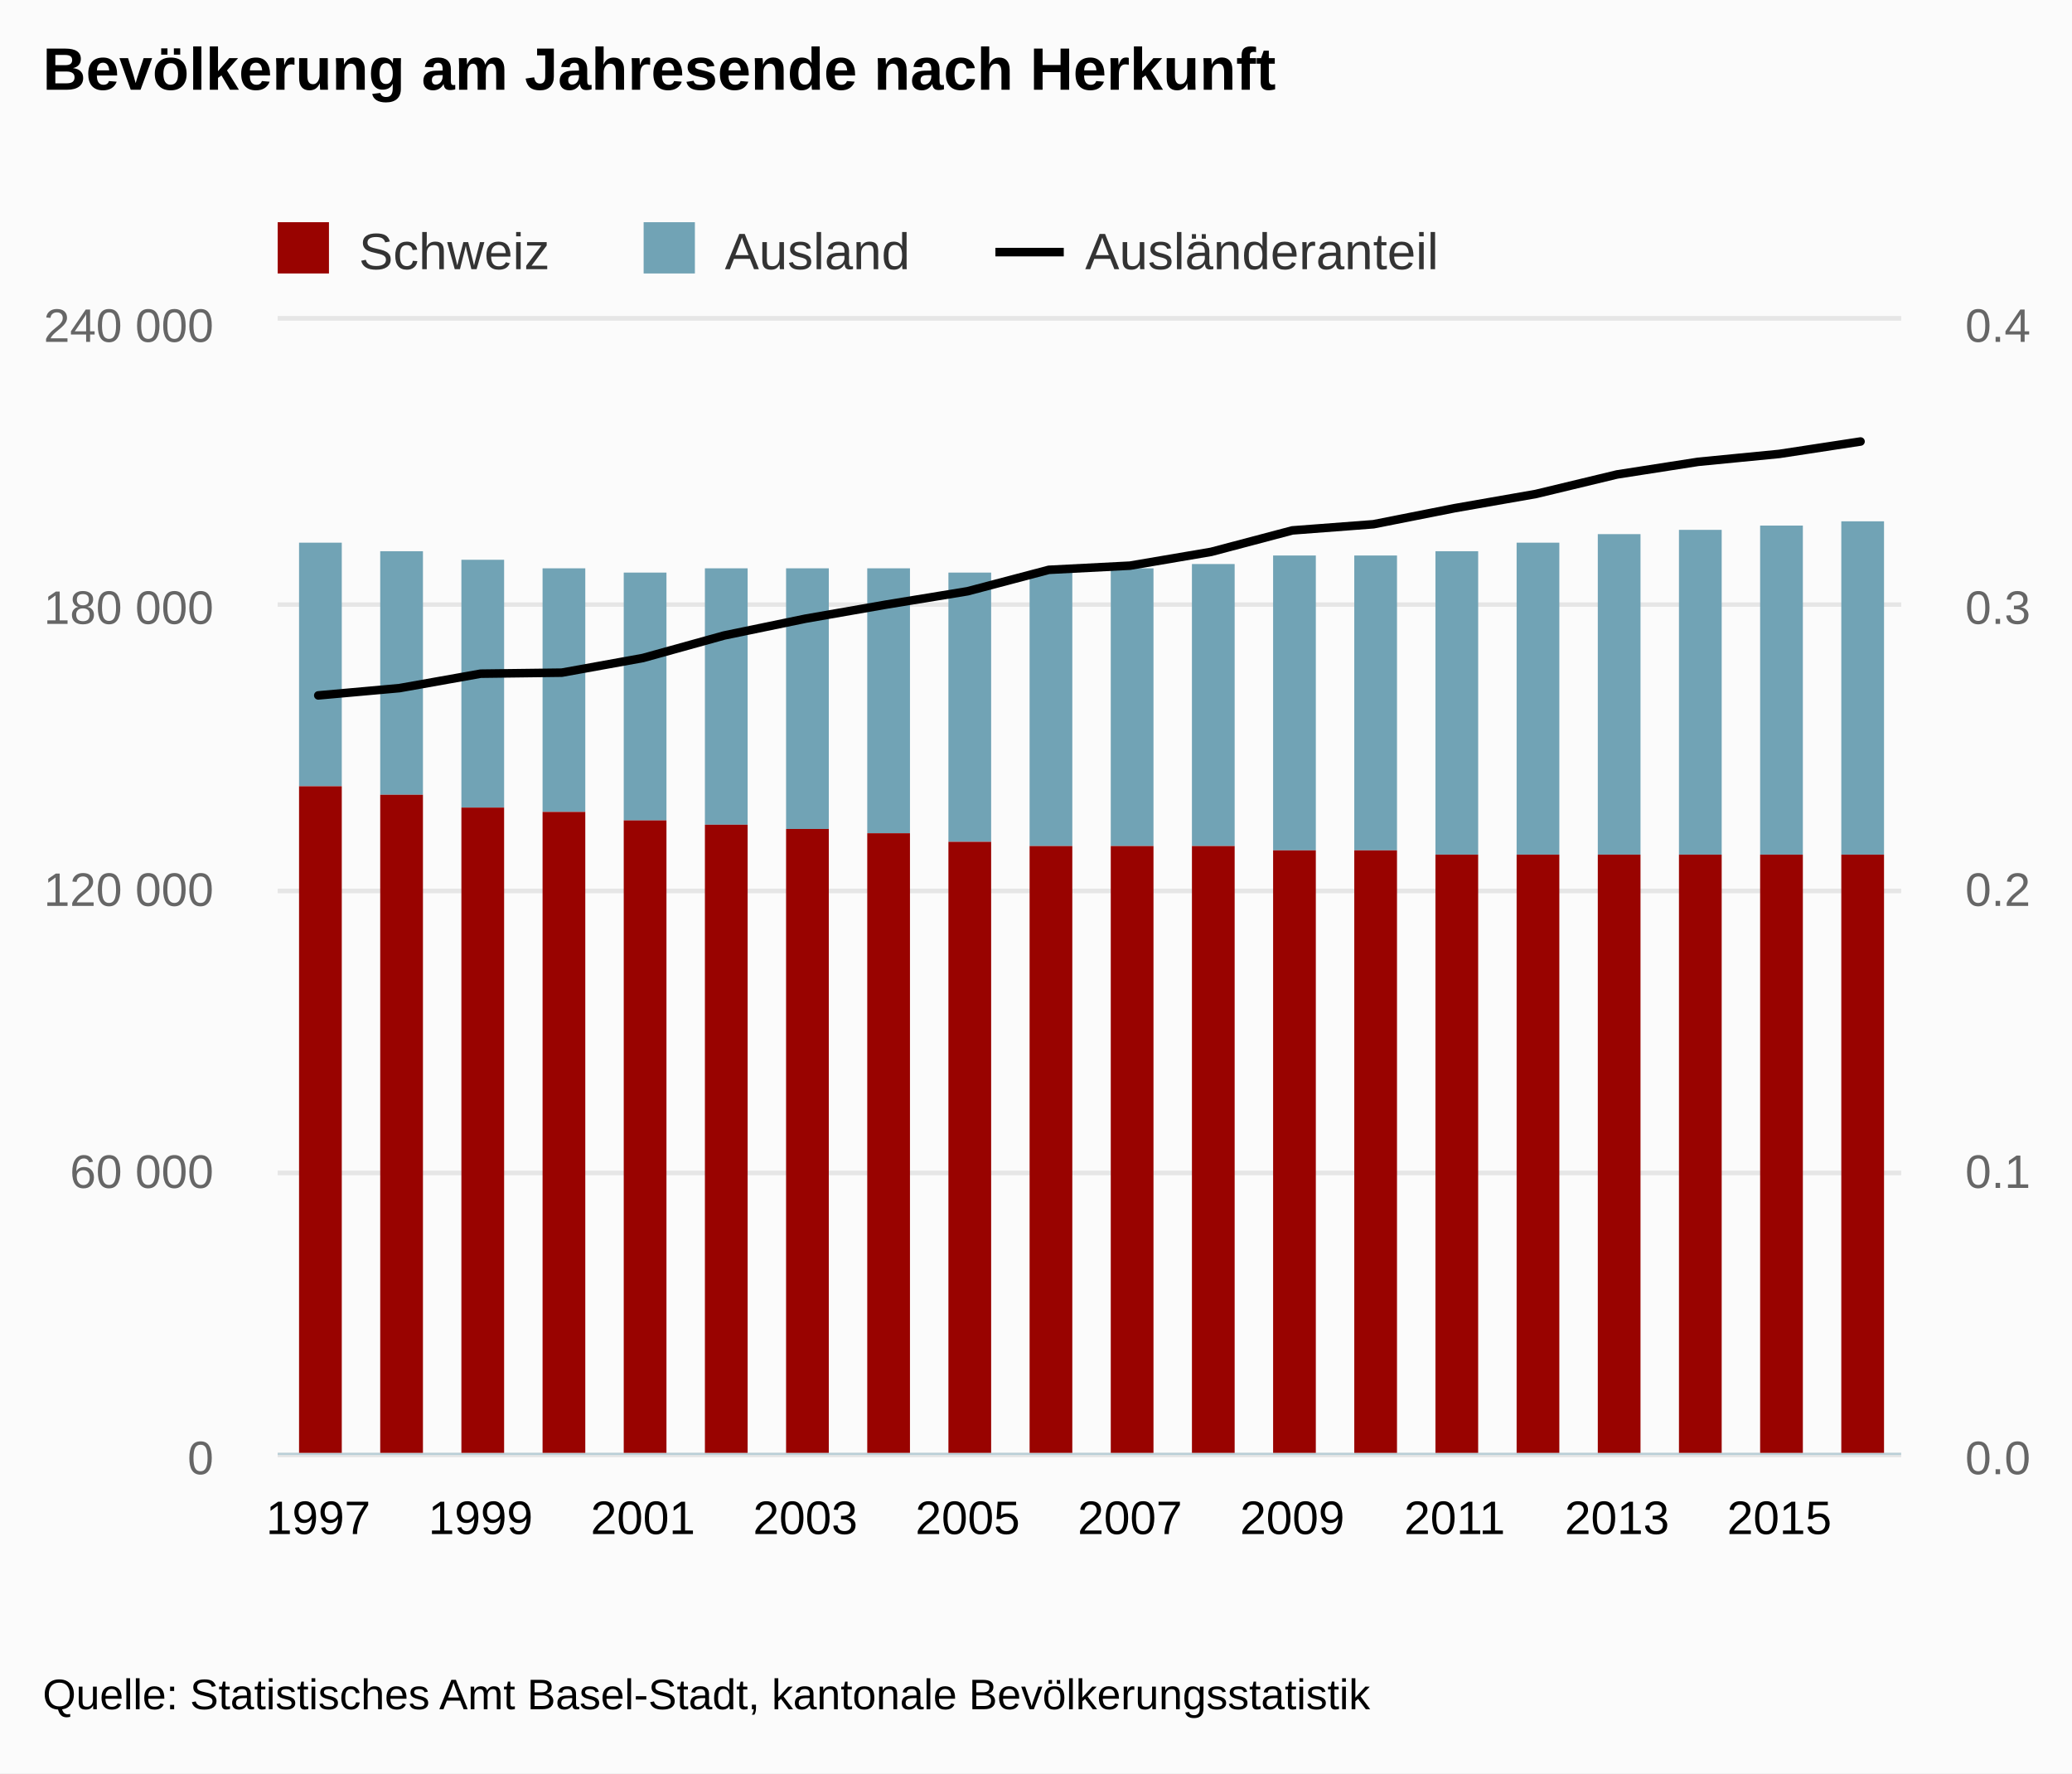
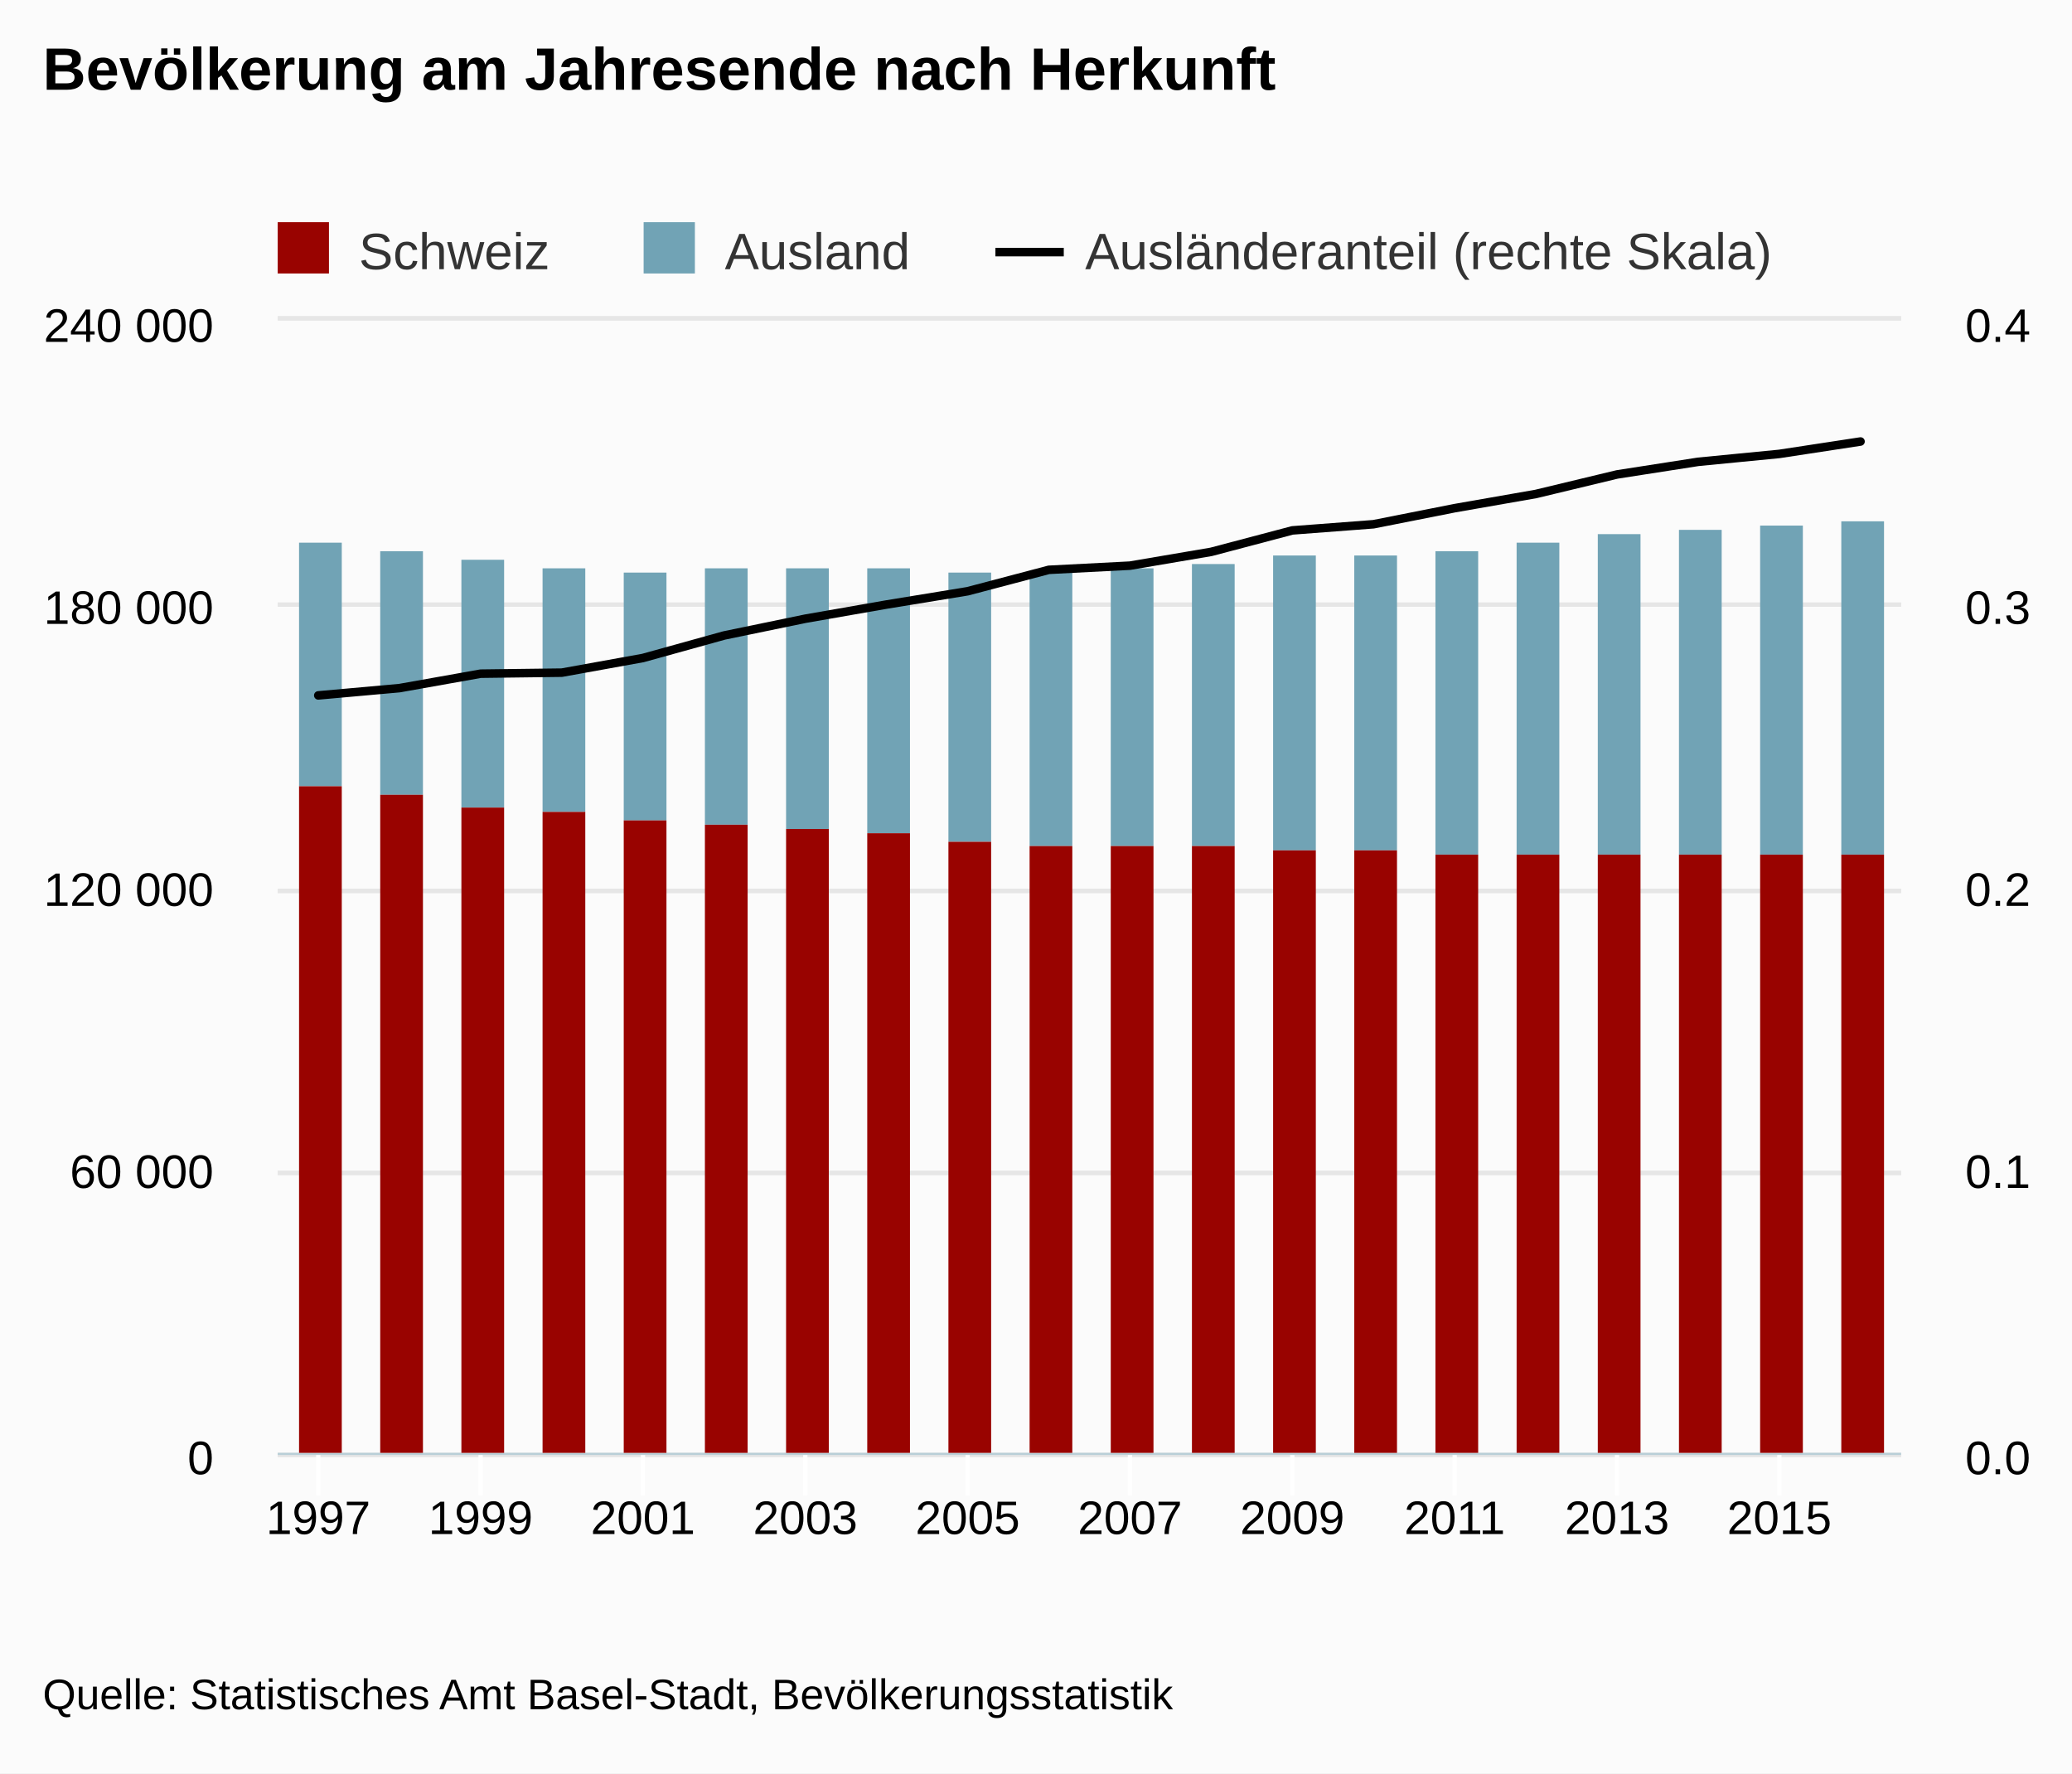
<svg xmlns="http://www.w3.org/2000/svg" class="highcharts-root" viewBox="0 0 485 415" font-family="arial" font-size="12">
  <defs>
    <clipPath id="a">
      <path fill="none" d="M0 0h380v265H0z" />
    </clipPath>
    <clipPath id="b">
      <path fill="none" d="M0 0h380v265H0z" />
    </clipPath>
  </defs>
  <rect fill="#fbfbfb" class="highcharts-background" width="485" height="415" rx="0" ry="0" />
  <path fill="none" class="highcharts-plot-background" d="M65 75h380v265H65z" />
  <g class="highcharts-grid highcharts-xaxis-grid">
    <path fill="none" class="highcharts-grid-line" d="M74.5 75v265m38-265v265m38-265v265m38-265v265m38-265v265m38-265v265m38-265v265m38-265v265m38-265v265m38-265v265" />
  </g>
  <g class="highcharts-grid highcharts-yaxis-grid">
    <path fill="none" stroke="#e6e6e6" class="highcharts-grid-line" d="M65 340.5h380m-380-66h380m-380-66h380m-380-67h380m-380-67h380" />
  </g>
  <g class="highcharts-grid highcharts-yaxis-grid">
    <path fill="none" stroke="#e6e6e6" class="highcharts-grid-line" d="M65 340.5h380m-380-66h380m-380-66h380m-380-67h380m-380-67h380" />
  </g>
  <path fill="none" class="highcharts-plot-border" d="M65 75h380v265H65z" />
  <g class="highcharts-axis highcharts-xaxis">
+     <path fill="none" class="highcharts-tick" stroke="#FFF" d="M74.5 340v10m38-10v10m38-10v10m38-10v10m38-10v10m38-10v10m38-10v10m38-10v10m38-10v10m38-10v10" />
    <path fill="none" class="highcharts-axis-line" stroke="#B9CFD7" stroke-width=".5" d="M65 340.25h380" />
  </g>
  <g class="highcharts-axis highcharts-yaxis">
    <path fill="none" class="highcharts-axis-line" d="M65 75v265" />
  </g>
  <g class="highcharts-axis highcharts-yaxis">
    <path fill="none" class="highcharts-axis-line" d="M445 75v265" />
  </g>
  <g class="highcharts-series-group">
    <g class="highcharts-series highcharts-series-0 highcharts-column-series highcharts-color-undefined" transform="translate(65 75)" clip-path="url(#a)">
      <path fill="#71A3B5" class="highcharts-point" d="M5 52h10v57H5zm19 2h10v57H24zm19 2h10v58H43zm19 2h10v57H62zm19 1h10v58H81zm19-1h10v60h-10zm19 0h10v61h-10zm19 0h10v62h-10zm19 1h10v63h-10zm19 0h10v64h-10zm19-1h10v65h-10zm19-1h10v66h-10zm19-2h10v69h-10zm19 0h10v69h-10zm19-1h10v71h-10zm19-2h10v73h-10zm19-2h10v75h-10zm19-1h10v76h-10zm19-1h10v77h-10zm19-1h10v78h-10z" />
    </g>
    <g class="highcharts-series highcharts-series-1 highcharts-column-series highcharts-color-undefined" transform="translate(65 75)" clip-path="url(#a)">
      <path fill="#990300" class="highcharts-point" d="M5 109h10v157H5zm19 2h10v155H24zm19 3h10v152H43zm19 1h10v151H62zm19 2h10v149H81zm19 1h10v148h-10zm19 1h10v147h-10zm19 1h10v146h-10zm19 2h10v144h-10zm19 1h10v143h-10zm19 0h10v143h-10zm19 0h10v143h-10zm19 1h10v142h-10zm19 0h10v142h-10zm19 1h10v141h-10zm19 0h10v141h-10zm19 0h10v141h-10zm19 0h10v141h-10zm19 0h10v141h-10zm19 0h10v141h-10z" />
    </g>
    <g class="highcharts-series highcharts-series-2 highcharts-line-series highcharts-color-undefined" transform="translate(65 75)" clip-path="url(#b)">
      <path fill="none" d="M9.5 87.743l19-1.705 19-3.38 19-.24 19-3.432 19-5.268 19-3.924 19-3.319 19-3.109 19-5.013 19-.976 19-3.23 19-5.019 19-1.442 19-3.76 19-3.323 19-4.568 19-2.958 19-1.852 19-2.9" class="highcharts-graph" stroke="#000" stroke-width="2" stroke-linejoin="round" stroke-linecap="round" />
    </g>
  </g>
  <text x="10" class="highcharts-title" y="21" color="#000" font-size="14" font-weight="700">
    <tspan>Bevölkerung am Jahresende nach Herkunft</tspan>
  </text>
  <g class="highcharts-legend" transform="translate(55 45)">
-     <rect fill="none" class="highcharts-legend-box" rx="0" ry="0" width="289" height="30" />
+     <rect fill="none" class="highcharts-legend-box" rx="0" ry="0" width="367" height="30" />
    <g class="highcharts-legend-item highcharts-column-series highcharts-color-undefined highcharts-series-1">
      <text x="21" y="15" color="#333" font-weight="400" cursor="pointer" fill="#333" transform="translate(8 3)">
        <tspan>Schweiz</tspan>
      </text>
      <path fill="#990300" class="highcharts-point" d="M10 7h12v12H10z" />
    </g>
    <g class="highcharts-legend-item highcharts-column-series highcharts-color-undefined highcharts-series-0">
      <text x="21" y="15" color="#333" font-weight="400" cursor="pointer" fill="#333" transform="translate(93.656 3)">
        <tspan>Ausland</tspan>
      </text>
      <path fill="#71A3B5" class="highcharts-point" d="M95.656 7h12v12h-12z" />
    </g>
    <g class="highcharts-legend-item highcharts-line-series highcharts-color-undefined highcharts-series-2">
      <path fill="none" d="M178 14h16" class="highcharts-graph" stroke="#000" stroke-width="2" />
      <text x="21" y="15" color="#333" font-weight="400" cursor="pointer" fill="#333" transform="translate(178 3)">
-         <tspan>Ausländeranteil</tspan>
+         <tspan>Ausländeranteil (rechte Skala)</tspan>
      </text>
    </g>
  </g>
  <g class="highcharts-axis-labels highcharts-xaxis-labels" text-anchor="middle" color="#000" cursor="default" font-size="11">
    <text x="74.5" y="359">
            1997
        </text>
    <text x="112.5" y="359">
            1999
        </text>
    <text x="150.5" y="359">
            2001
        </text>
    <text x="188.5" y="359">
            2003
        </text>
    <text x="226.5" y="359">
            2005
        </text>
    <text x="264.5" y="359">
            2007
        </text>
    <text x="302.5" y="359">
            2009
        </text>
    <text x="340.5" y="359">
            2011
        </text>
    <text x="378.5" y="359">
            2013
        </text>
    <text x="416.5" y="359">
            2015
        </text>
  </g>
-   <g class="highcharts-axis-labels highcharts-yaxis-labels" text-anchor="end" color="#666" cursor="default" font-size="11" fill="#666">
+   <g class="highcharts-axis-labels highcharts-yaxis-labels" text-anchor="end" color="#000" cursor="default" font-size="11">
    <text x="50" y="345">
      <tspan>0</tspan>
    </text>
    <text x="50" y="278">
      <tspan>60 000</tspan>
    </text>
    <text x="50" y="212">
      <tspan>120 000</tspan>
    </text>
    <text x="50" y="146">
      <tspan>180 000</tspan>
    </text>
    <text x="50" y="80">
      <tspan>240 000</tspan>
    </text>
  </g>
-   <g class="highcharts-axis-labels highcharts-yaxis-labels" color="#666" cursor="default" font-size="11" fill="#666">
+   <g class="highcharts-axis-labels highcharts-yaxis-labels" color="#000" cursor="default" font-size="11">
    <text x="460" y="345">
      <tspan>0.0</tspan>
    </text>
    <text x="460" y="278">
      <tspan>0.1</tspan>
    </text>
    <text x="460" y="212">
      <tspan>0.2</tspan>
    </text>
    <text x="460" y="146">
      <tspan>0.3</tspan>
    </text>
    <text x="460" y="80">
      <tspan>0.4</tspan>
    </text>
  </g>
  <text x="10" class="highcharts-credits" y="400" cursor="default" color="#000" font-size="10">
-     <tspan>Quelle: Statistisches Amt Basel-Stadt, kantonale Bevölkerungsstatistik</tspan>
+     <tspan>Quelle: Statistisches Amt Basel-Stadt, Bevölkerungsstatistik</tspan>
  </text>
</svg>
